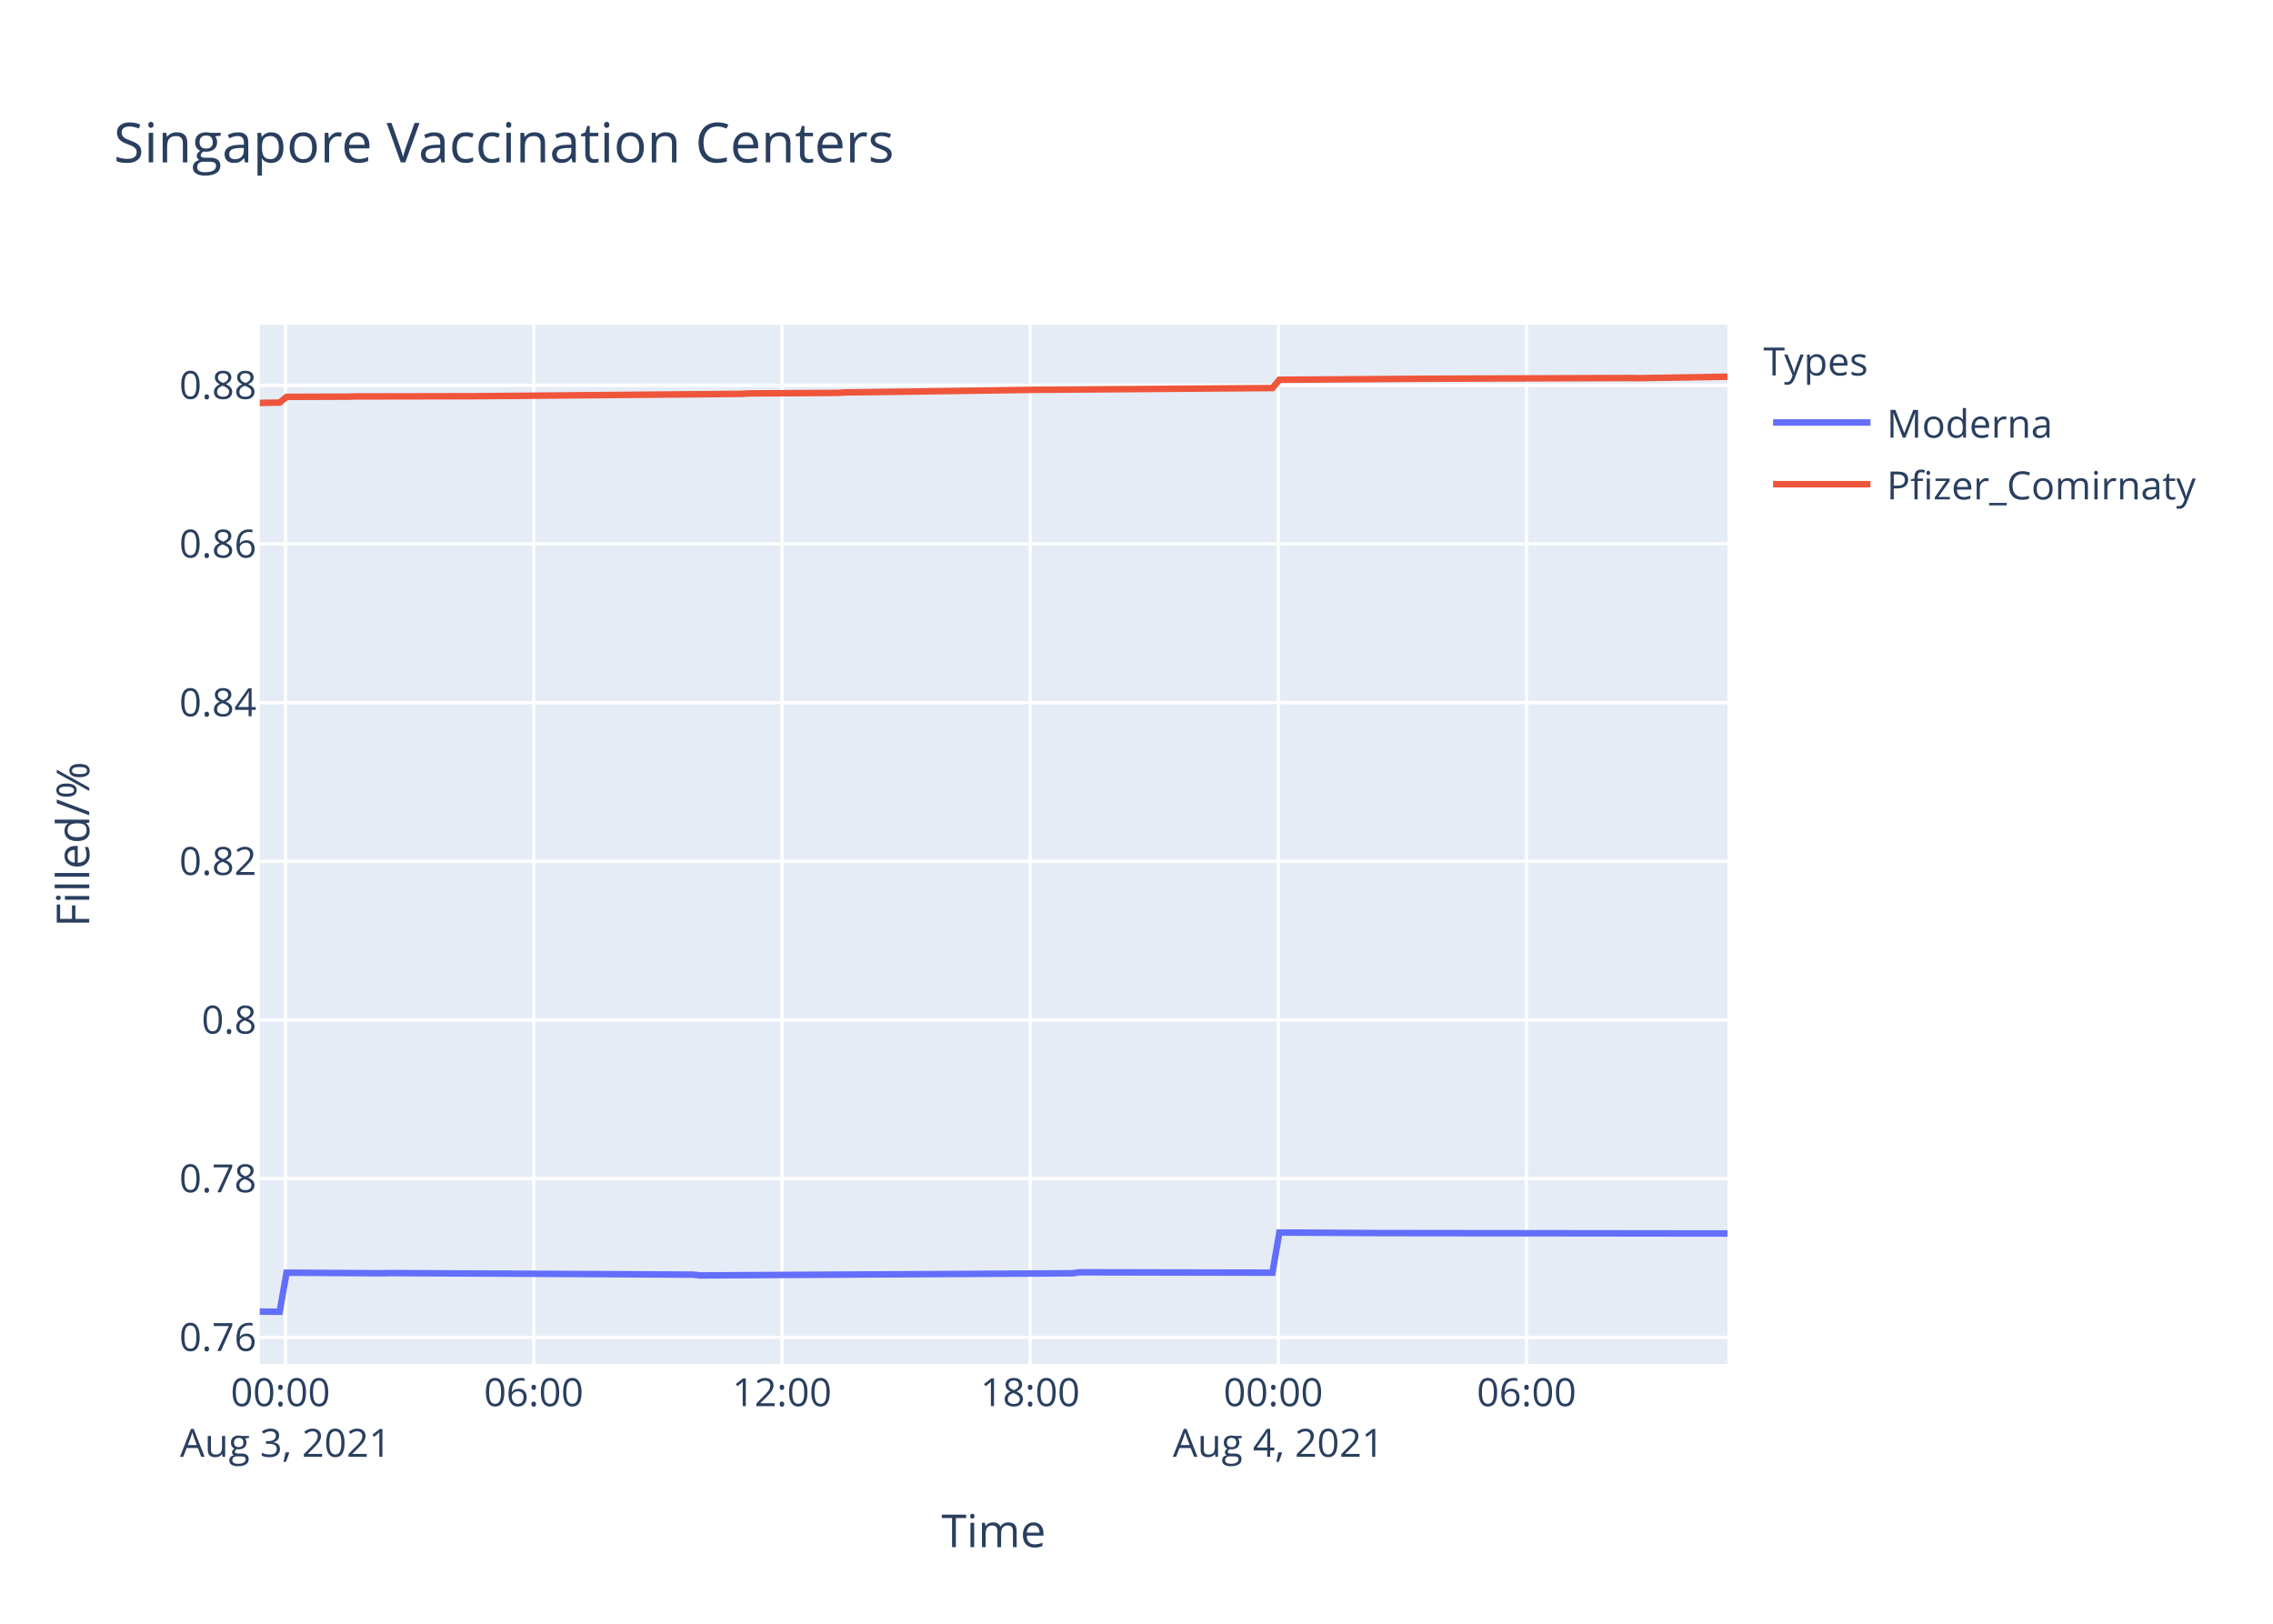
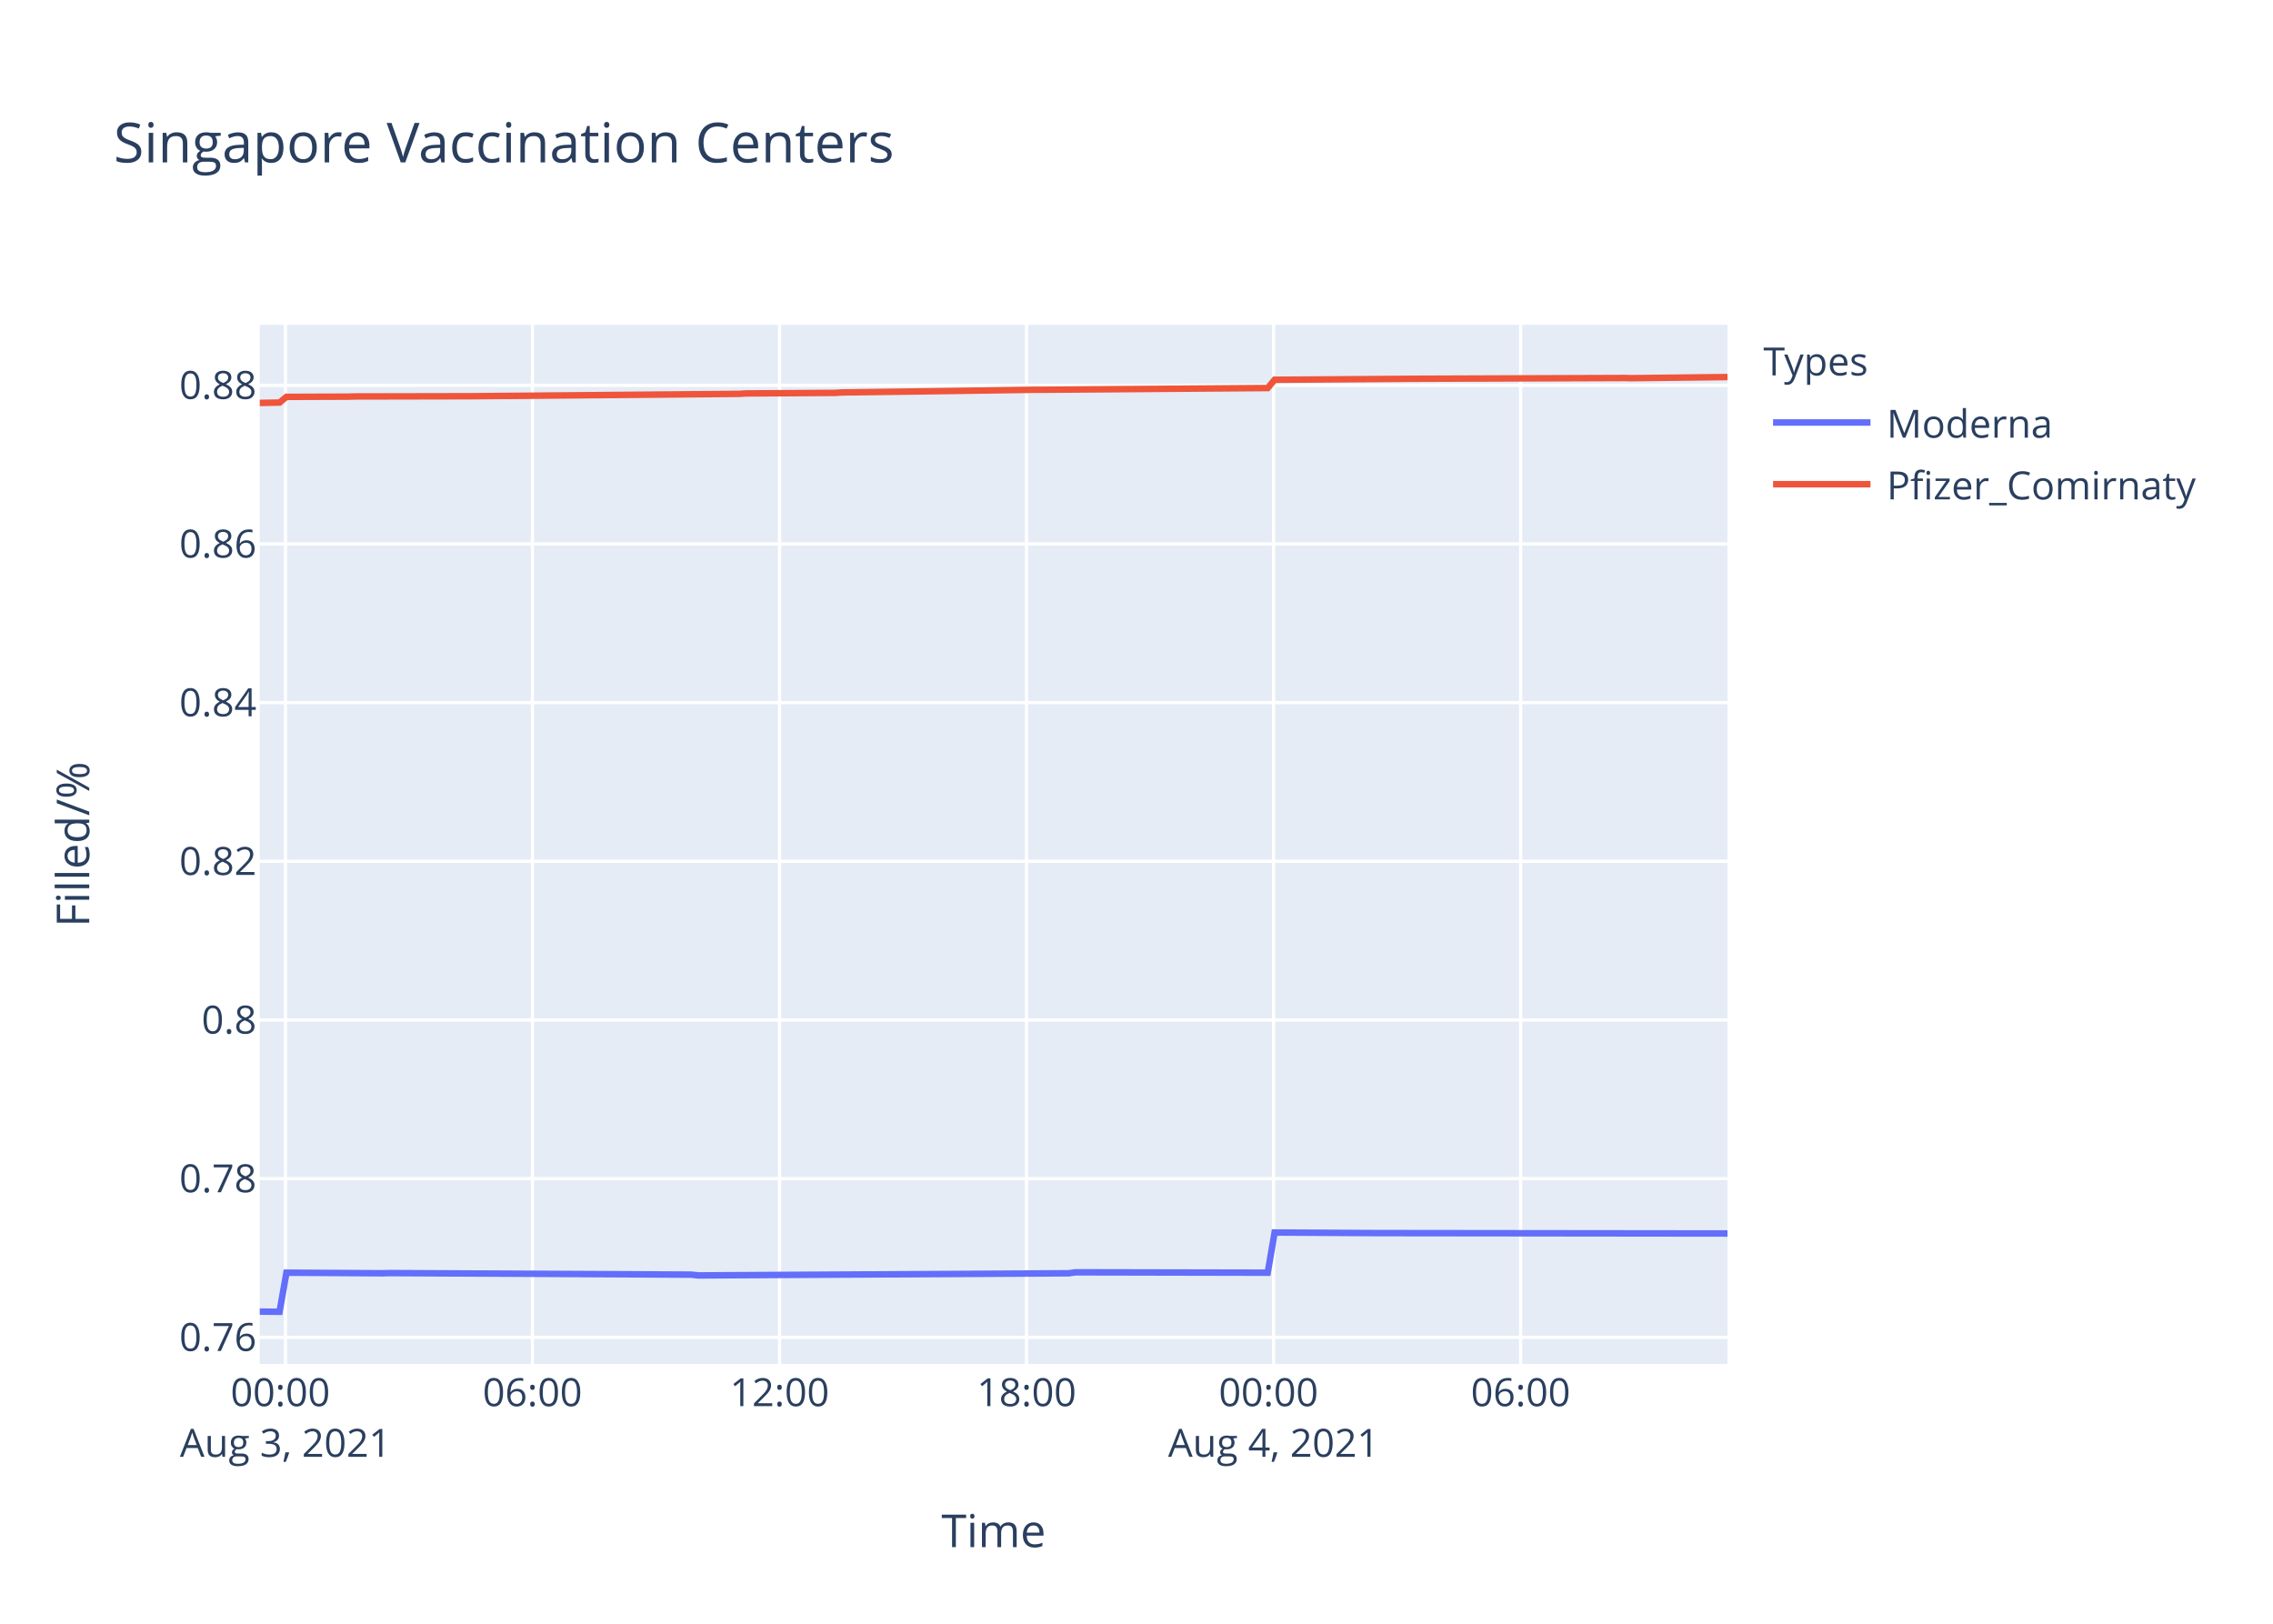
<svg xmlns="http://www.w3.org/2000/svg" class="main-svg" width="700" height="500" style="" viewBox="0 0 700 500">
  <rect x="0" y="0" width="700" height="500" style="fill: rgb(255, 255, 255); fill-opacity: 1;" />
-   <defs id="defs-bf8ccd">
+   <defs id="defs-b7cddb">
    <g class="clips">
-       <clipPath id="clipbf8ccdxyplot" class="plotclip">
+       <clipPath id="clipb7cddbxyplot" class="plotclip">
        <rect width="452" height="320" />
      </clipPath>
-       <clipPath class="axesclip" id="clipbf8ccdx">
+       <clipPath class="axesclip" id="clipb7cddbx">
        <rect x="80" y="0" width="452" height="500" />
      </clipPath>
-       <clipPath class="axesclip" id="clipbf8ccdy">
+       <clipPath class="axesclip" id="clipb7cddby">
        <rect x="0" y="100" width="700" height="320" />
      </clipPath>
-       <clipPath class="axesclip" id="clipbf8ccdxy">
+       <clipPath class="axesclip" id="clipb7cddbxy">
        <rect x="80" y="100" width="452" height="320" />
      </clipPath>
    </g>
    <g class="gradients" />
  </defs>
  <g class="bglayer">
    <rect class="bg" x="80" y="100" width="452" height="320" style="fill: rgb(229, 236, 246); fill-opacity: 1; stroke-width: 0;" />
  </g>
  <g class="layer-below">
    <g class="imagelayer" />
    <g class="shapelayer" />
  </g>
  <g class="cartesianlayer">
    <g class="subplot xy">
      <g class="layer-subplot">
        <g class="shapelayer" />
        <g class="imagelayer" />
      </g>
      <g class="gridlayer">
        <g class="x">
-           <path class="xgrid crisp" transform="translate(87.93,0)" d="M0,100v320" style="stroke: rgb(255, 255, 255); stroke-opacity: 1; stroke-width: 1px;" />
-           <path class="xgrid crisp" transform="translate(164.37,0)" d="M0,100v320" style="stroke: rgb(255, 255, 255); stroke-opacity: 1; stroke-width: 1px;" />
-           <path class="xgrid crisp" transform="translate(240.81,0)" d="M0,100v320" style="stroke: rgb(255, 255, 255); stroke-opacity: 1; stroke-width: 1px;" />
-           <path class="xgrid crisp" transform="translate(317.25,0)" d="M0,100v320" style="stroke: rgb(255, 255, 255); stroke-opacity: 1; stroke-width: 1px;" />
-           <path class="xgrid crisp" transform="translate(393.69,0)" d="M0,100v320" style="stroke: rgb(255, 255, 255); stroke-opacity: 1; stroke-width: 1px;" />
-           <path class="xgrid crisp" transform="translate(470.12,0)" d="M0,100v320" style="stroke: rgb(255, 255, 255); stroke-opacity: 1; stroke-width: 1px;" />
+           <path class="xgrid crisp" transform="translate(87.9,0)" d="M0,100v320" style="stroke: rgb(255, 255, 255); stroke-opacity: 1; stroke-width: 1px;" />
+           <path class="xgrid crisp" transform="translate(163.98,0)" d="M0,100v320" style="stroke: rgb(255, 255, 255); stroke-opacity: 1; stroke-width: 1px;" />
+           <path class="xgrid crisp" transform="translate(240.06,0)" d="M0,100v320" style="stroke: rgb(255, 255, 255); stroke-opacity: 1; stroke-width: 1px;" />
+           <path class="xgrid crisp" transform="translate(316.14,0)" d="M0,100v320" style="stroke: rgb(255, 255, 255); stroke-opacity: 1; stroke-width: 1px;" />
+           <path class="xgrid crisp" transform="translate(392.22,0)" d="M0,100v320" style="stroke: rgb(255, 255, 255); stroke-opacity: 1; stroke-width: 1px;" />
+           <path class="xgrid crisp" transform="translate(468.3,0)" d="M0,100v320" style="stroke: rgb(255, 255, 255); stroke-opacity: 1; stroke-width: 1px;" />
        </g>
        <g class="y">
          <path class="ygrid crisp" transform="translate(0,411.8)" d="M80,0h452" style="stroke: rgb(255, 255, 255); stroke-opacity: 1; stroke-width: 1px;" />
          <path class="ygrid crisp" transform="translate(0,362.94)" d="M80,0h452" style="stroke: rgb(255, 255, 255); stroke-opacity: 1; stroke-width: 1px;" />
          <path class="ygrid crisp" transform="translate(0,314.08)" d="M80,0h452" style="stroke: rgb(255, 255, 255); stroke-opacity: 1; stroke-width: 1px;" />
          <path class="ygrid crisp" transform="translate(0,265.22)" d="M80,0h452" style="stroke: rgb(255, 255, 255); stroke-opacity: 1; stroke-width: 1px;" />
          <path class="ygrid crisp" transform="translate(0,216.36)" d="M80,0h452" style="stroke: rgb(255, 255, 255); stroke-opacity: 1; stroke-width: 1px;" />
          <path class="ygrid crisp" transform="translate(0,167.5)" d="M80,0h452" style="stroke: rgb(255, 255, 255); stroke-opacity: 1; stroke-width: 1px;" />
          <path class="ygrid crisp" transform="translate(0,118.64)" d="M80,0h452" style="stroke: rgb(255, 255, 255); stroke-opacity: 1; stroke-width: 1px;" />
        </g>
      </g>
      <g class="zerolinelayer" />
      <path class="xlines-below" />
      <path class="ylines-below" />
      <g class="overlines-below" />
      <g class="xaxislayer-below" />
      <g class="yaxislayer-below" />
      <g class="overaxes-below" />
-       <g class="plot" transform="translate(80,100)" clip-path="url('#clipbf8ccdxyplot')">
+       <g class="plot" transform="translate(80,100)" clip-path="url('#clipb7cddbxyplot')">
        <g class="scatterlayer mlayer">
-           <g class="trace scatter tracef69d6a" style="stroke-miterlimit: 2; opacity: 1;">
+           <g class="trace scatter trace603a18" style="stroke-miterlimit: 2; opacity: 1;">
            <g class="fills" />
            <g class="errorbars" />
            <g class="lines">
-               <path class="js-line" d="M0,303.88L6.12,303.94L8.25,291.9L37.96,292.08L40.09,292.02L133.52,292.5L135.64,292.74L250.3,292.08L252.42,291.78L311.87,291.9L314,279.53L345.84,279.71L347.97,279.71L452,279.83" style="vector-effect: non-scaling-stroke; fill: none; stroke: rgb(99, 110, 250); stroke-opacity: 1; stroke-width: 2px; opacity: 1;" />
+               <path class="js-line" d="M0,303.88L6.09,303.94L8.21,291.9L37.79,292.08L39.9,292.02L132.9,292.5L135,292.74L249.13,292.08L251.24,291.78L310.41,291.9L312.53,279.53L344.22,279.71L346.34,279.71L452,279.83" style="vector-effect: non-scaling-stroke; fill: none; stroke: rgb(99, 110, 250); stroke-opacity: 1; stroke-width: 2px; opacity: 1;" />
            </g>
            <g class="points" />
            <g class="text" />
          </g>
-           <g class="trace scatter trace333b7c" style="stroke-miterlimit: 2; opacity: 1;">
+           <g class="trace scatter trace928b9c" style="stroke-miterlimit: 2; opacity: 1;">
            <g class="fills" />
            <g class="errorbars" />
            <g class="lines">
-               <path class="js-line" d="M0,24.07L6.12,23.96L8.25,22.21L27.36,22.14L29.48,22.08L65.58,22.01L67.69,21.99L148.38,21.28L150.49,21.15L178.1,20.98L180.22,20.84L212.09,20.42L214.21,20.39L239.68,20.02L241.81,20.02L311.87,19.49L314,16.94L356.47,16.64L358.59,16.63L422.28,16.4L424.4,16.45L452,16" style="vector-effect: non-scaling-stroke; fill: none; stroke: rgb(239, 85, 59); stroke-opacity: 1; stroke-width: 2px; opacity: 1;" />
+               <path class="js-line" d="M0,24.07L6.09,23.96L8.21,22.21L27.23,22.14L29.34,22.08L65.27,22.01L67.38,21.99L147.69,21.28L149.79,21.15L177.27,20.98L179.38,20.84L211.1,20.42L213.2,20.39L238.56,20.02L240.68,20.02L310.41,19.49L312.53,16.94L354.8,16.64L356.91,16.63L420.31,16.4L422.41,16.45L452,16.11" style="vector-effect: non-scaling-stroke; fill: none; stroke: rgb(239, 85, 59); stroke-opacity: 1; stroke-width: 2px; opacity: 1;" />
            </g>
            <g class="points" />
            <g class="text" />
          </g>
        </g>
      </g>
      <g class="overplot" />
      <path class="xlines-above crisp" d="M0,0" style="fill: none;" />
      <path class="ylines-above crisp" d="M0,0" style="fill: none;" />
      <g class="overlines-above" />
      <g class="xaxislayer-above">
        <g class="xtick">
-           <text text-anchor="middle" x="0" y="433" transform="translate(87.93,0)" style="font-family: 'Open Sans', verdana, arial, sans-serif; font-size: 12px; fill: rgb(42, 63, 95); fill-opacity: 1; white-space: pre;">
+           <text text-anchor="middle" x="0" y="433" transform="translate(87.9,0)" style="font-family: 'Open Sans', verdana, arial, sans-serif; font-size: 12px; fill: rgb(42, 63, 95); fill-opacity: 1; white-space: pre;">
            <tspan class="line" dy="0em" x="0" y="433">00:00</tspan>
            <tspan class="line" dy="1.3em" x="0" y="433">Aug 3, 2021</tspan>
          </text>
        </g>
        <g class="xtick">
-           <text text-anchor="middle" x="0" y="433" transform="translate(164.37,0)" style="font-family: 'Open Sans', verdana, arial, sans-serif; font-size: 12px; fill: rgb(42, 63, 95); fill-opacity: 1; white-space: pre;">06:00</text>
-         </g>
-         <g class="xtick">
-           <text text-anchor="middle" x="0" y="433" transform="translate(240.81,0)" style="font-family: 'Open Sans', verdana, arial, sans-serif; font-size: 12px; fill: rgb(42, 63, 95); fill-opacity: 1; white-space: pre;">12:00</text>
-         </g>
-         <g class="xtick">
-           <text text-anchor="middle" x="0" y="433" transform="translate(317.25,0)" style="font-family: 'Open Sans', verdana, arial, sans-serif; font-size: 12px; fill: rgb(42, 63, 95); fill-opacity: 1; white-space: pre;">18:00</text>
-         </g>
-         <g class="xtick">
-           <text text-anchor="middle" x="0" y="433" transform="translate(393.69,0)" style="font-family: 'Open Sans', verdana, arial, sans-serif; font-size: 12px; fill: rgb(42, 63, 95); fill-opacity: 1; white-space: pre;">
+           <text text-anchor="middle" x="0" y="433" transform="translate(163.98,0)" style="font-family: 'Open Sans', verdana, arial, sans-serif; font-size: 12px; fill: rgb(42, 63, 95); fill-opacity: 1; white-space: pre;">06:00</text>
+         </g>
+         <g class="xtick">
+           <text text-anchor="middle" x="0" y="433" transform="translate(240.06,0)" style="font-family: 'Open Sans', verdana, arial, sans-serif; font-size: 12px; fill: rgb(42, 63, 95); fill-opacity: 1; white-space: pre;">12:00</text>
+         </g>
+         <g class="xtick">
+           <text text-anchor="middle" x="0" y="433" transform="translate(316.14,0)" style="font-family: 'Open Sans', verdana, arial, sans-serif; font-size: 12px; fill: rgb(42, 63, 95); fill-opacity: 1; white-space: pre;">18:00</text>
+         </g>
+         <g class="xtick">
+           <text text-anchor="middle" x="0" y="433" transform="translate(392.22,0)" style="font-family: 'Open Sans', verdana, arial, sans-serif; font-size: 12px; fill: rgb(42, 63, 95); fill-opacity: 1; white-space: pre;">
            <tspan class="line" dy="0em" x="0" y="433">00:00</tspan>
            <tspan class="line" dy="1.3em" x="0" y="433">Aug 4, 2021</tspan>
          </text>
        </g>
        <g class="xtick">
-           <text text-anchor="middle" x="0" y="433" transform="translate(470.12,0)" style="font-family: 'Open Sans', verdana, arial, sans-serif; font-size: 12px; fill: rgb(42, 63, 95); fill-opacity: 1; white-space: pre;">06:00</text>
+           <text text-anchor="middle" x="0" y="433" transform="translate(468.3,0)" style="font-family: 'Open Sans', verdana, arial, sans-serif; font-size: 12px; fill: rgb(42, 63, 95); fill-opacity: 1; white-space: pre;">06:00</text>
        </g>
      </g>
      <g class="yaxislayer-above">
        <g class="ytick">
          <text text-anchor="end" x="79" y="4.2" transform="translate(0,411.8)" style="font-family: 'Open Sans', verdana, arial, sans-serif; font-size: 12px; fill: rgb(42, 63, 95); fill-opacity: 1; white-space: pre;">0.76</text>
        </g>
        <g class="ytick">
          <text text-anchor="end" x="79" y="4.2" transform="translate(0,362.94)" style="font-family: 'Open Sans', verdana, arial, sans-serif; font-size: 12px; fill: rgb(42, 63, 95); fill-opacity: 1; white-space: pre;">0.78</text>
        </g>
        <g class="ytick">
          <text text-anchor="end" x="79" y="4.2" transform="translate(0,314.08)" style="font-family: 'Open Sans', verdana, arial, sans-serif; font-size: 12px; fill: rgb(42, 63, 95); fill-opacity: 1; white-space: pre;">0.8</text>
        </g>
        <g class="ytick">
          <text text-anchor="end" x="79" y="4.2" transform="translate(0,265.22)" style="font-family: 'Open Sans', verdana, arial, sans-serif; font-size: 12px; fill: rgb(42, 63, 95); fill-opacity: 1; white-space: pre;">0.82</text>
        </g>
        <g class="ytick">
          <text text-anchor="end" x="79" y="4.2" transform="translate(0,216.36)" style="font-family: 'Open Sans', verdana, arial, sans-serif; font-size: 12px; fill: rgb(42, 63, 95); fill-opacity: 1; white-space: pre;">0.84</text>
        </g>
        <g class="ytick">
          <text text-anchor="end" x="79" y="4.2" transform="translate(0,167.5)" style="font-family: 'Open Sans', verdana, arial, sans-serif; font-size: 12px; fill: rgb(42, 63, 95); fill-opacity: 1; white-space: pre;">0.86</text>
        </g>
        <g class="ytick">
          <text text-anchor="end" x="79" y="4.2" transform="translate(0,118.64)" style="font-family: 'Open Sans', verdana, arial, sans-serif; font-size: 12px; fill: rgb(42, 63, 95); fill-opacity: 1; white-space: pre;">0.88</text>
        </g>
      </g>
      <g class="overaxes-above" />
    </g>
  </g>
  <g class="polarlayer" />
  <g class="ternarylayer" />
  <g class="geolayer" />
  <g class="funnelarealayer" />
  <g class="pielayer" />
  <g class="treemaplayer" />
  <g class="sunburstlayer" />
  <g class="glimages" />
-   <defs id="topdefs-bf8ccd">
+   <defs id="topdefs-b7cddb">
    <g class="clips" />
-     <clipPath id="legendbf8ccd">
+     <clipPath id="legendb7cddb">
      <rect width="147" height="64" x="0" y="0" />
    </clipPath>
  </defs>
  <g class="layer-above">
    <g class="imagelayer" />
    <g class="shapelayer" />
  </g>
  <g class="infolayer">
    <g class="legend" pointer-events="all" transform="translate(541.04,100)">
      <rect class="bg" shape-rendering="crispEdges" width="147" height="64" x="0" y="0" style="stroke: rgb(68, 68, 68); stroke-opacity: 1; fill: rgb(255, 255, 255); fill-opacity: 1; stroke-width: 0px;" />
-       <g class="scrollbox" transform="" clip-path="url('#legendbf8ccd')">
+       <g class="scrollbox" transform="" clip-path="url('#legendb7cddb')">
        <text class="legendtitletext" text-anchor="start" x="2" y="15.6" style="font-family: 'Open Sans', verdana, arial, sans-serif; font-size: 12px; fill: rgb(42, 63, 95); fill-opacity: 1; white-space: pre;">Types</text>
        <g class="groups" transform="">
          <g class="traces" transform="translate(0,30.1)" style="opacity: 1;">
            <text class="legendtext" text-anchor="start" x="40" y="4.68" style="font-family: 'Open Sans', verdana, arial, sans-serif; font-size: 12px; fill: rgb(42, 63, 95); fill-opacity: 1; white-space: pre;">Moderna</text>
            <g class="layers" style="opacity: 1;">
              <g class="legendfill" />
              <g class="legendlines">
                <path class="js-line" d="M5,0h30" style="fill: none; stroke: rgb(99, 110, 250); stroke-opacity: 1; stroke-width: 2px;" />
              </g>
              <g class="legendsymbols">
                <g class="legendpoints" />
              </g>
            </g>
            <rect class="legendtoggle" x="0" y="-9.5" width="141.656" height="19" style="fill: rgb(0, 0, 0); fill-opacity: 0;" />
          </g>
        </g>
        <g class="groups" transform="">
          <g class="traces" transform="translate(0,49.1)" style="opacity: 1;">
            <text class="legendtext" text-anchor="start" x="40" y="4.68" style="font-family: 'Open Sans', verdana, arial, sans-serif; font-size: 12px; fill: rgb(42, 63, 95); fill-opacity: 1; white-space: pre;">Pfizer_Comirnaty</text>
            <g class="layers" style="opacity: 1;">
              <g class="legendfill" />
              <g class="legendlines">
                <path class="js-line" d="M5,0h30" style="fill: none; stroke: rgb(239, 85, 59); stroke-opacity: 1; stroke-width: 2px;" />
              </g>
              <g class="legendsymbols">
                <g class="legendpoints" />
              </g>
            </g>
            <rect class="legendtoggle" x="0" y="-9.5" width="141.656" height="19" style="fill: rgb(0, 0, 0); fill-opacity: 0;" />
          </g>
        </g>
      </g>
      <rect class="scrollbar" rx="20" ry="3" width="0" height="0" x="0" y="0" style="fill: rgb(128, 139, 164); fill-opacity: 1;" />
    </g>
    <g class="g-gtitle">
      <text class="gtitle" x="35" y="50" text-anchor="start" dy="0em" style="font-family: 'Open Sans', verdana, arial, sans-serif; font-size: 17px; fill: rgb(42, 63, 95); opacity: 1; font-weight: normal; white-space: pre;">Singapore Vaccination Centers</text>
    </g>
    <g class="g-xtitle">
      <text class="xtitle" x="306" y="476.409" text-anchor="middle" style="font-family: 'Open Sans', verdana, arial, sans-serif; font-size: 14px; fill: rgb(42, 63, 95); opacity: 1; font-weight: normal; white-space: pre;">Time</text>
    </g>
    <g class="g-ytitle">
      <text class="ytitle" transform="rotate(-90,27.48125,260)" x="27.481" y="260" text-anchor="middle" style="font-family: 'Open Sans', verdana, arial, sans-serif; font-size: 14px; fill: rgb(42, 63, 95); opacity: 1; font-weight: normal; white-space: pre;">Filled/%</text>
    </g>
  </g>
</svg>
